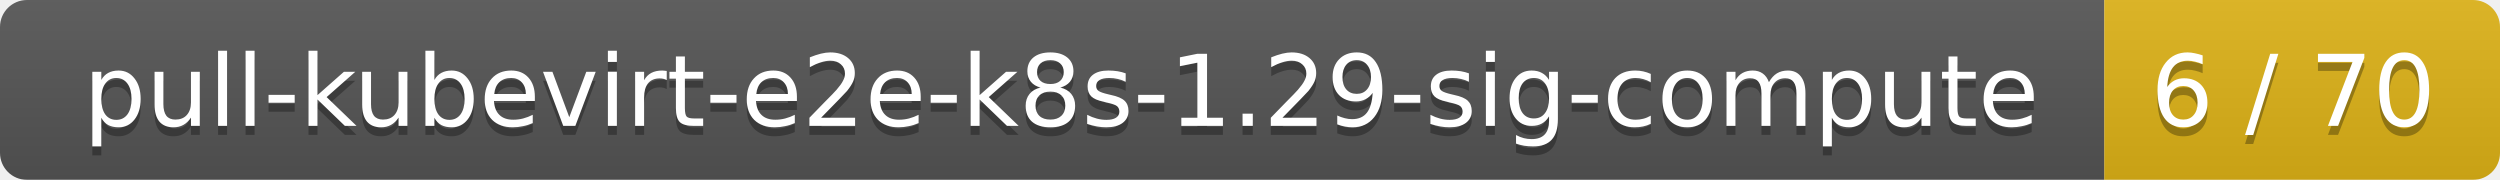
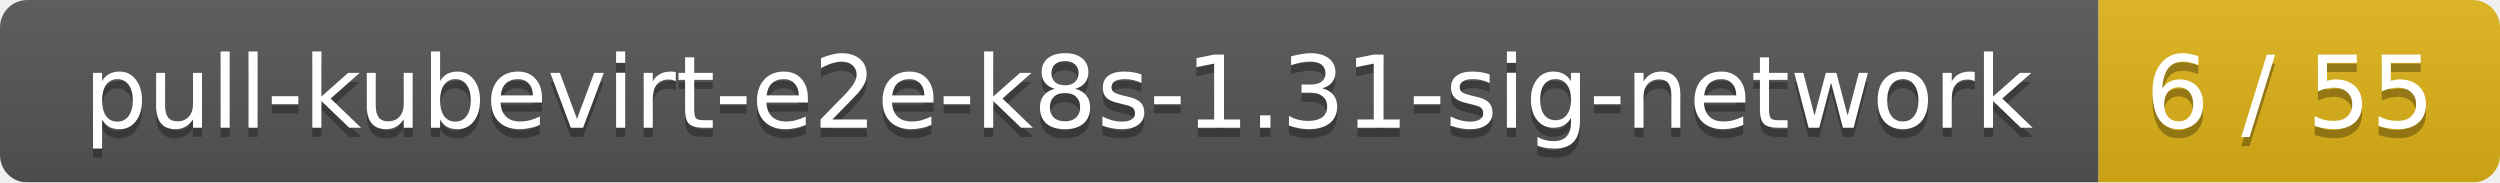
- <svg xmlns="http://www.w3.org/2000/svg" width="278" height="20">
+ <svg xmlns="http://www.w3.org/2000/svg" width="274" height="20">
  <linearGradient id="smooth" x2="0" y2="100%">
    <stop offset="0" stop-color="#bbb" stop-opacity=".1" />
    <stop offset="1" stop-opacity=".1" />
  </linearGradient>
  <mask id="round">
-     <rect width="278" height="20" rx="3" fill="#fff" />
+     <rect width="274" height="20" rx="3" fill="#fff" />
  </mask>
  <g mask="url(#round)">
-     <rect width="234" height="20" fill="#555" />
-     <rect x="234" width="44" height="20" fill="#dfb317" />
-     <rect width="278" height="20" fill="url(#smooth)" />
+     <rect width="230" height="20" fill="#555" />
+     <rect x="230" width="44" height="20" fill="#dfb317" />
+     <rect width="274" height="20" fill="url(#smooth)" />
  </g>
  <g fill="#fff" text-anchor="middle" font-family="DejaVu Sans,Verdana,Geneva,sans-serif" font-size="11">
-     <text x="118" y="15" fill="#010101" fill-opacity=".3">pull-kubevirt-e2e-k8s-1.29-sig-compute</text>
-     <text x="118" y="14">pull-kubevirt-e2e-k8s-1.29-sig-compute</text>
-     <text x="255" y="15" fill="#010101" fill-opacity=".3">6 / 70</text>
-     <text x="255" y="14">6 / 70</text>
+     <text x="116" y="15" fill="#010101" fill-opacity=".3">pull-kubevirt-e2e-k8s-1.31-sig-network</text>
+     <text x="116" y="14">pull-kubevirt-e2e-k8s-1.31-sig-network</text>
+     <text x="251" y="15" fill="#010101" fill-opacity=".3">6 / 55</text>
+     <text x="251" y="14">6 / 55</text>
  </g>
</svg>
